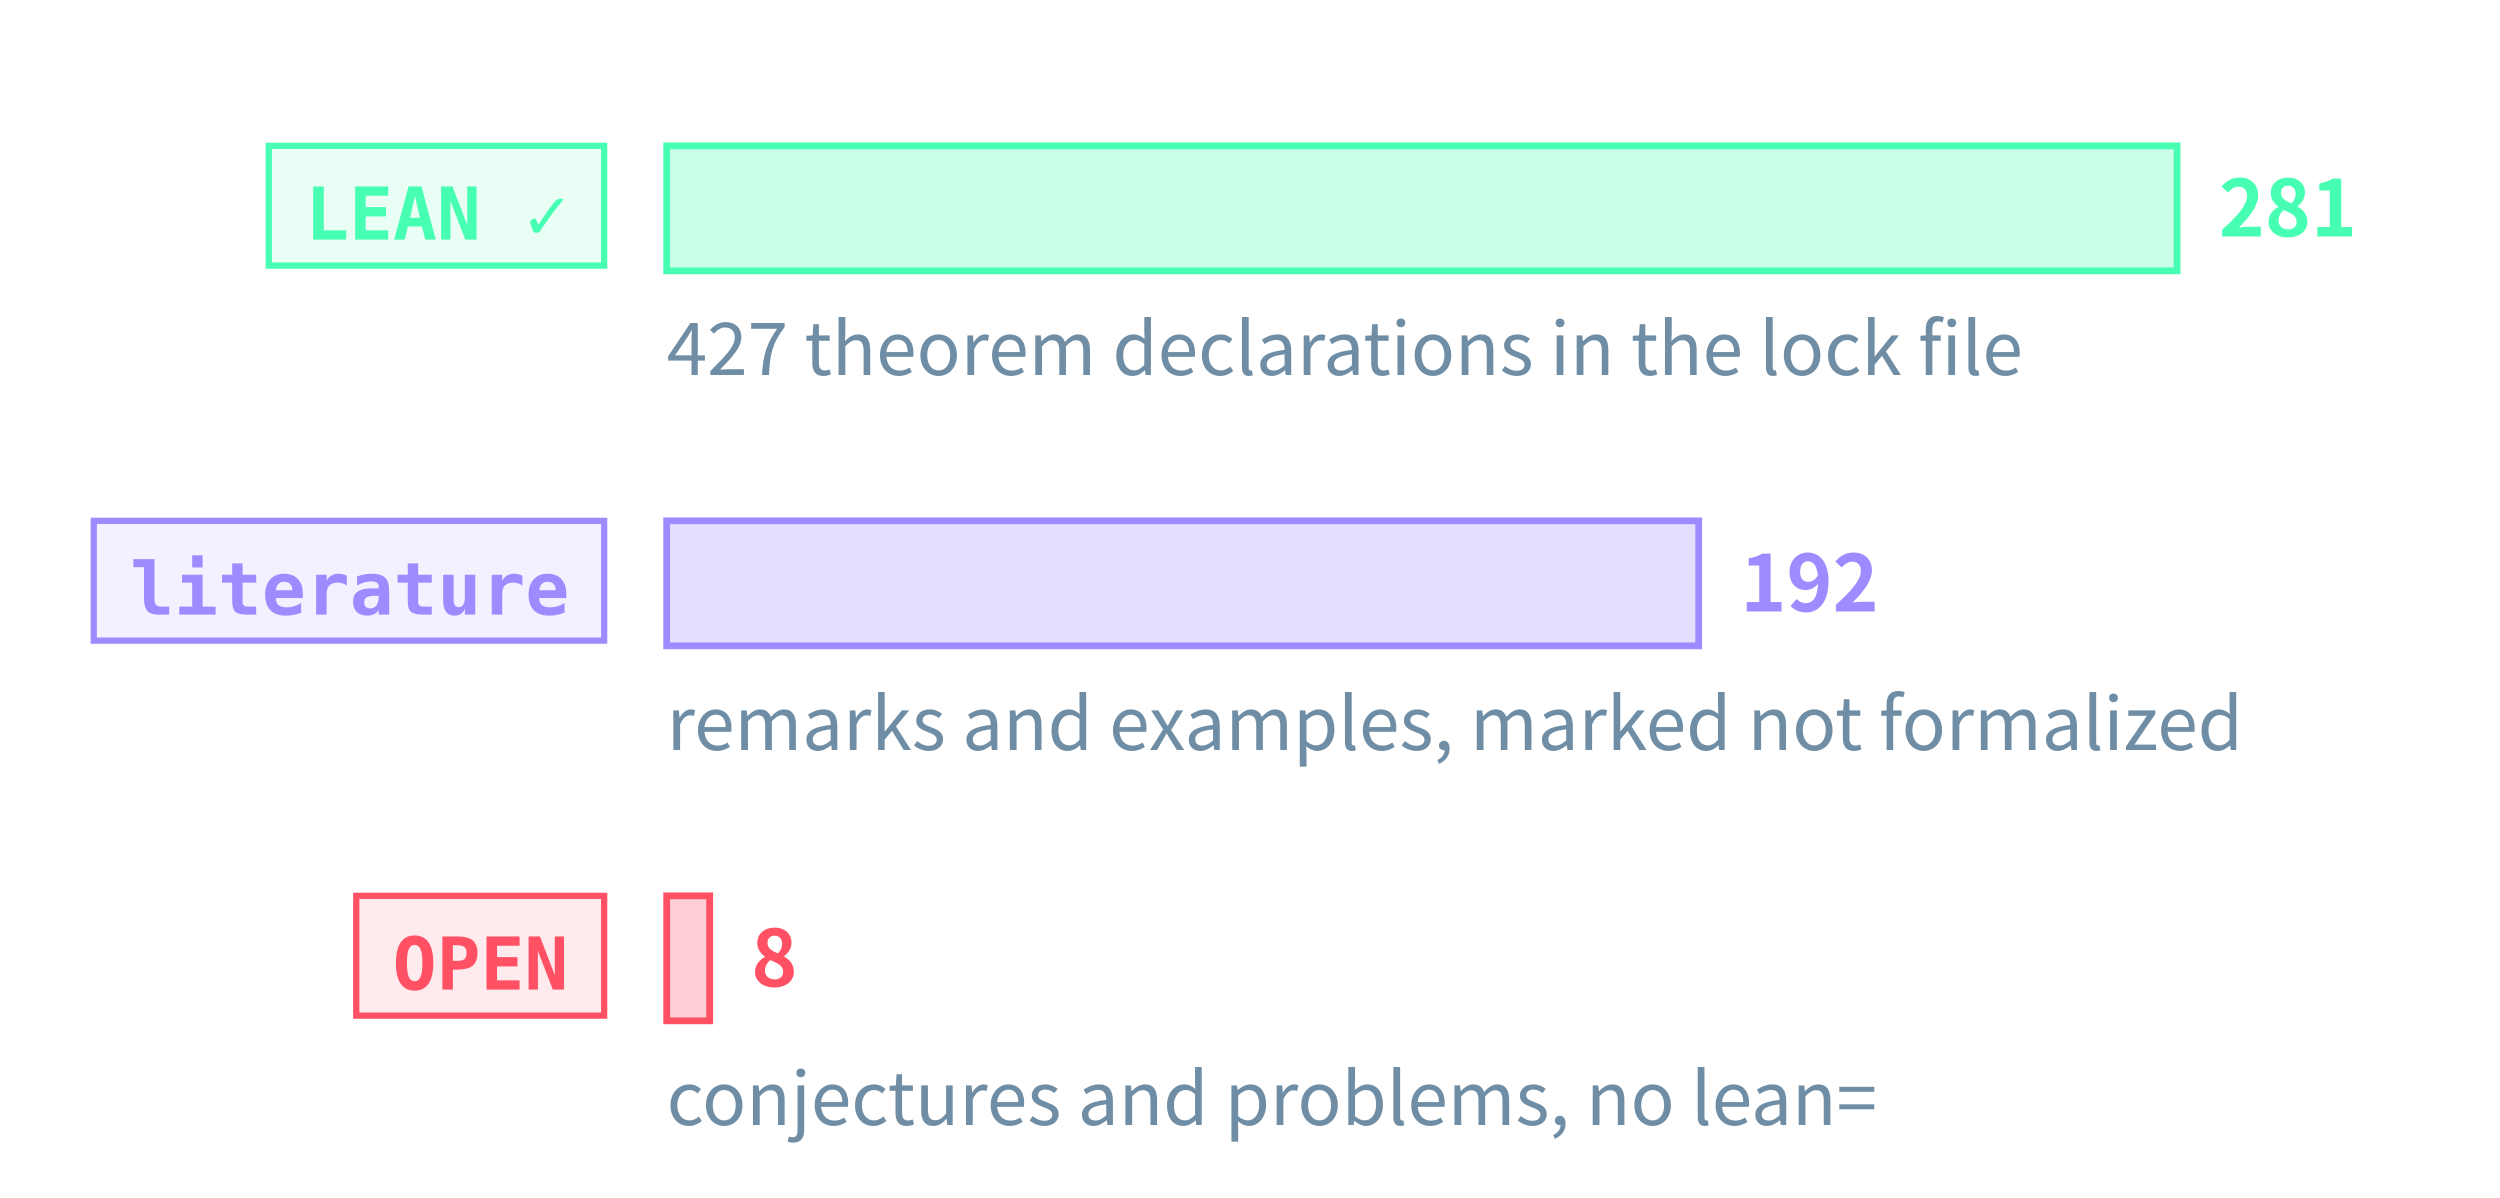
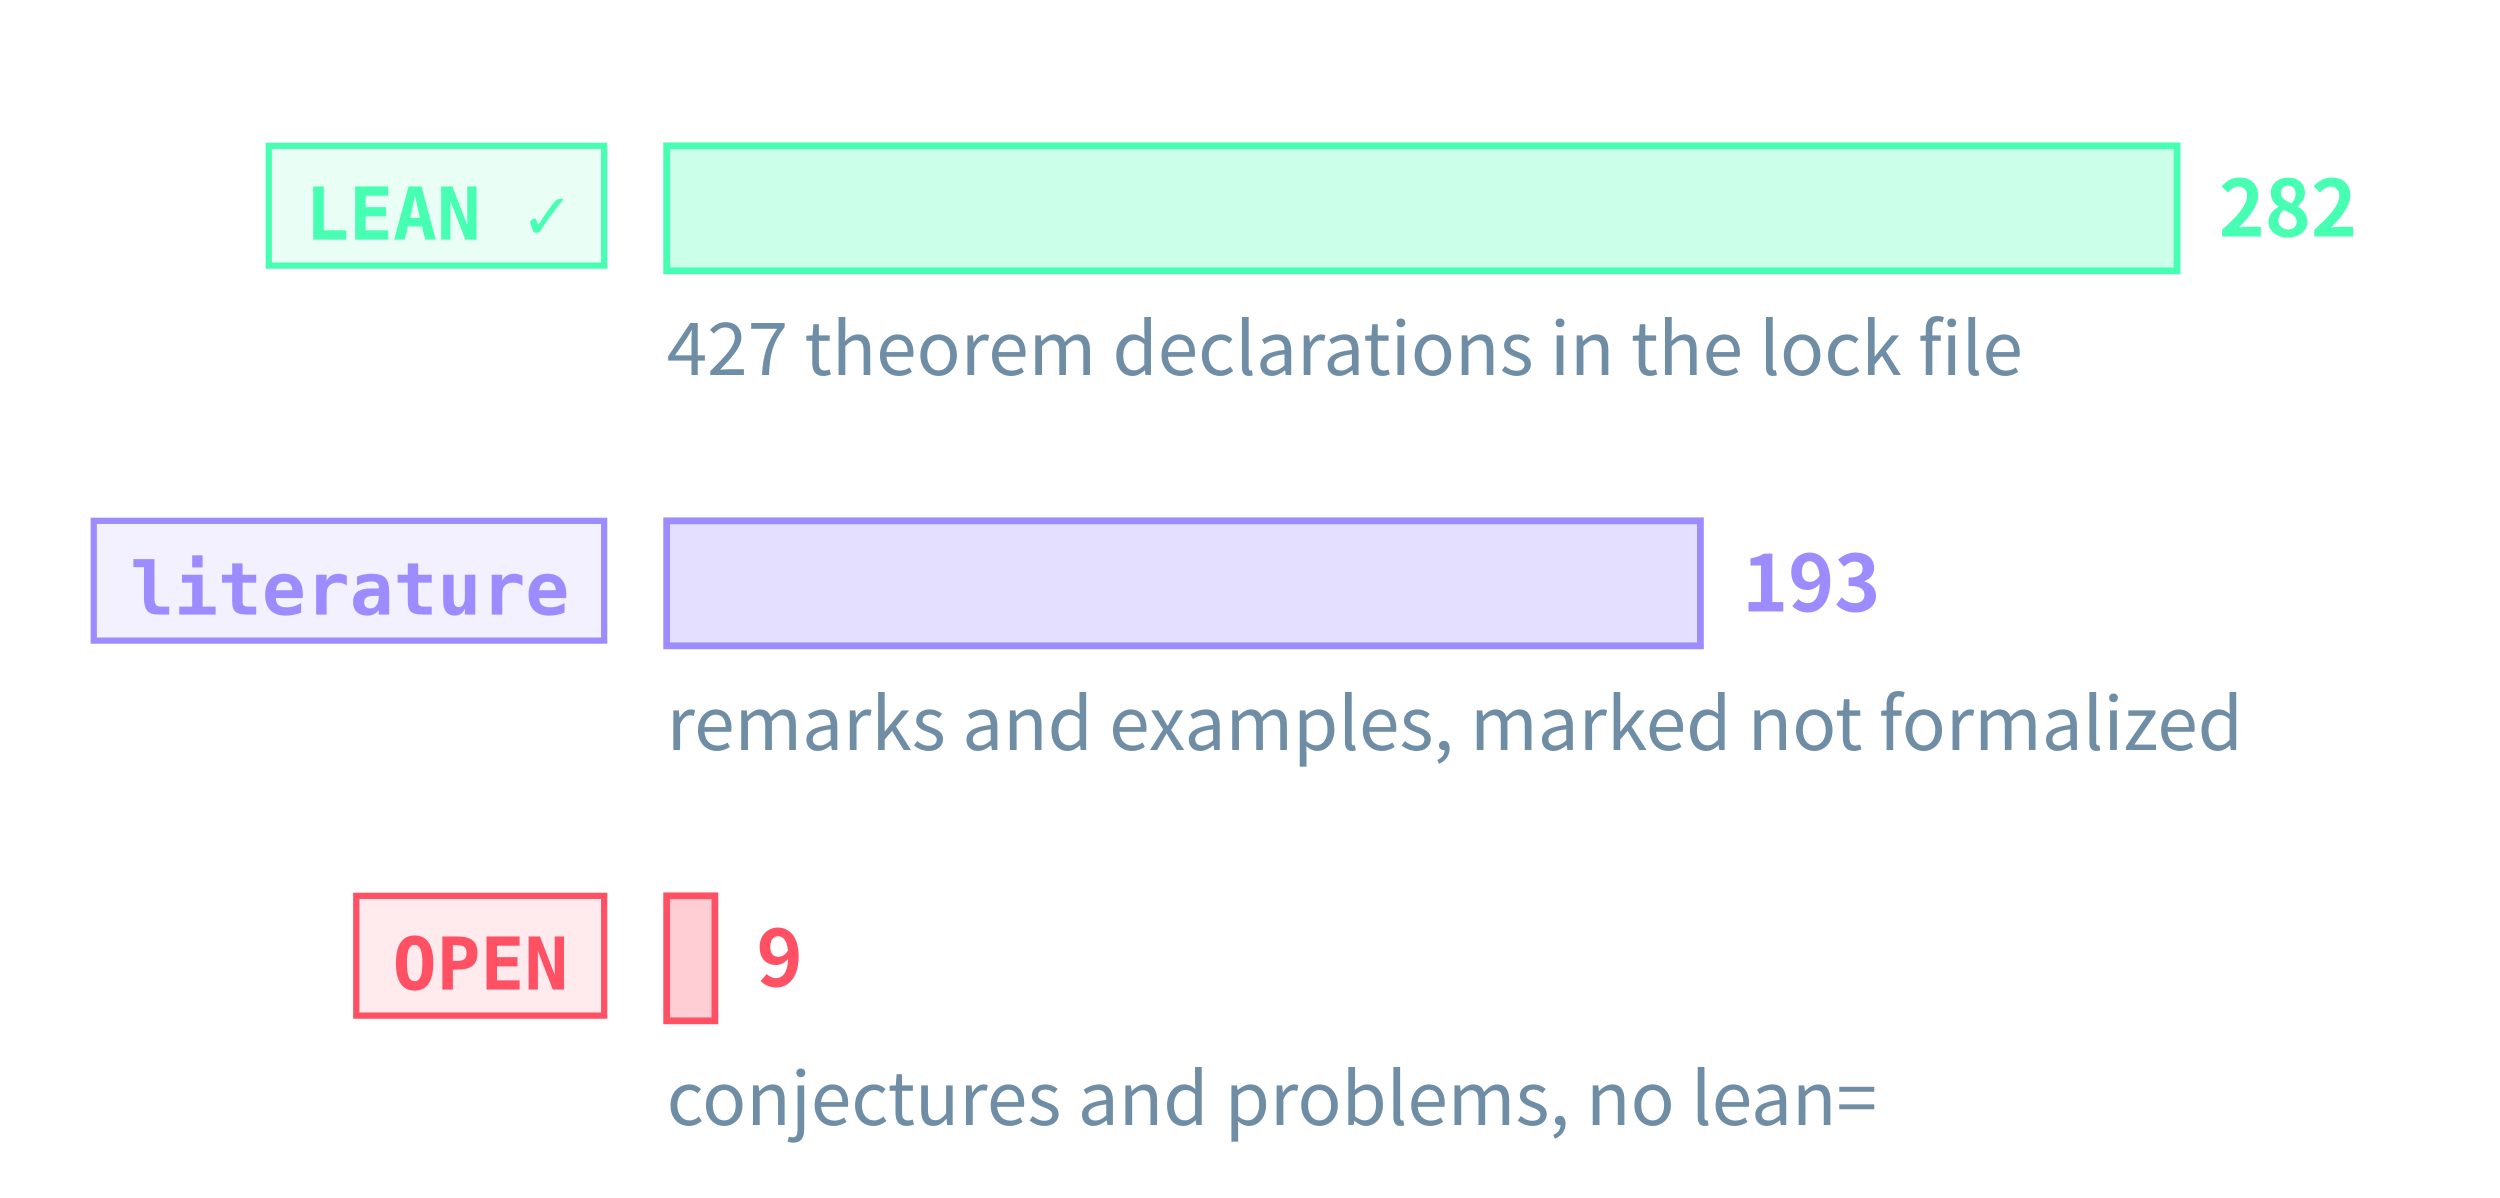
<svg xmlns="http://www.w3.org/2000/svg" class="tr-fig" data-tr-fig="prelude-three-tiers" data-lang="en" viewBox="0 0 480 230" width="480" height="230" font-family="'Noto Sans SC', 'Noto Sans CJK SC', 'Source Sans 3', 'PingFang SC', 'Microsoft YaHei', system-ui, sans-serif" role="img" aria-label="Three bars, each with a tag. The top bar is green, tagged LEAN ✓: the theorems, lemmas, propositions and corollaries with a Lean reference, the longest. The middle bar is violet, tagged “literature”: the remarks and examples marked as literature results. The bottom bar is red, tagged OPEN: the open conjectures and problems, very short. Each bar ends in its count; under the green bar a note gives the number of theorem declarations in the lock file.">
  <style>.ts-ink{stroke:#d4efff}.tf-ink{fill:#d4efff}.ts-dim{stroke:#6f8ea5}.tf-dim{fill:#6f8ea5}.ts-faint{stroke:#34506a}.tf-faint{fill:#34506a}.ts-edge{stroke:#143049}.tf-edge{fill:#143049}.ts-hot{stroke:#1f5d7c}.tf-hot{fill:#1f5d7c}.ts-bg{stroke:#03060c}.tf-bg{fill:#03060c}.ts-panel{stroke:#07101b}.tf-panel{fill:#07101b}.ts-sheet{stroke:#050c16}.tf-sheet{fill:#050c16}.ts-cyan{stroke:#19f0ff}.tf-cyan{fill:#19f0ff}.ts-magenta{stroke:#ff2fd0}.tf-magenta{fill:#ff2fd0}.ts-amber{stroke:#ffc83d}.tf-amber{fill:#ffc83d}.ts-violet{stroke:#9d8cff}.tf-violet{fill:#9d8cff}.ts-ok{stroke:#46ffb2}.tf-ok{fill:#46ffb2}.ts-warn{stroke:#ff5064}.tf-warn{fill:#ff5064}.ts-blue{stroke:#2a7bff}.tf-blue{fill:#2a7bff}.ts-orange{stroke:#ff8a3c}.tf-orange{fill:#ff8a3c}.ts-sigma{stroke:#cfe3ff}.tf-sigma{fill:#cfe3ff}</style>
  <rect x="51.6" y="28" width="64.4" height="23" class="ts-ok tf-ok" stroke-width="1.2" fill-opacity="0.12" />
  <text class="tf-ok tr-fig-mono" x="58.6" y="46" font-size="14" font-family="'JetBrains Mono', 'DejaVu Sans Mono', ui-monospace, Menlo, Consolas, monospace" font-weight="600">LEAN ✓</text>
  <rect x="128" y="28" width="290" height="24" class="ts-ok tf-ok" stroke-width="1.3" fill-opacity="0.28" />
-   <text class="tf-ok" x="426" y="45.4" font-size="15" font-weight="600">281</text>
+   <text class="tf-ok" x="426" y="45.4" font-size="15" font-weight="600">282</text>
  <rect x="18" y="100" width="98" height="23" class="ts-violet tf-violet" stroke-width="1.2" fill-opacity="0.12" />
  <text class="tf-violet tr-fig-mono" x="25" y="118" font-size="14" font-family="'JetBrains Mono', 'DejaVu Sans Mono', ui-monospace, Menlo, Consolas, monospace" font-weight="600">literature</text>
-   <rect x="128" y="100" width="198.15" height="24" class="ts-violet tf-violet" stroke-width="1.3" fill-opacity="0.28" />
-   <text class="tf-violet" x="334.15" y="117.4" font-size="15" font-weight="600">192</text>
+   <rect x="128" y="100" width="198.48" height="24" class="ts-violet tf-violet" stroke-width="1.3" fill-opacity="0.28" />
+   <text class="tf-violet" x="334.48" y="117.4" font-size="15" font-weight="600">193</text>
  <rect x="68.4" y="172" width="47.6" height="23" class="ts-warn tf-warn" stroke-width="1.2" fill-opacity="0.12" />
  <text class="tf-warn tr-fig-mono" x="75.4" y="190" font-size="14" font-family="'JetBrains Mono', 'DejaVu Sans Mono', ui-monospace, Menlo, Consolas, monospace" font-weight="600">OPEN</text>
-   <rect x="128" y="172" width="8.26" height="24" class="ts-warn tf-warn" stroke-width="1.3" fill-opacity="0.28" />
-   <text class="tf-warn" x="144.26" y="189.4" font-size="15" font-weight="600">8</text>
+   <rect x="128" y="172" width="9.26" height="24" class="ts-warn tf-warn" stroke-width="1.3" fill-opacity="0.28" />
+   <text class="tf-warn" x="145.26" y="189.4" font-size="15" font-weight="600">9</text>
  <text class="tf-dim" x="128" y="72" font-size="14">427 theorem declarations in the lock file</text>
  <text class="tf-dim" x="128" y="144" font-size="14">remarks and examples, marked not formalized</text>
  <text class="tf-dim" x="128" y="216" font-size="14">conjectures and problems, no lean=</text>
</svg>
